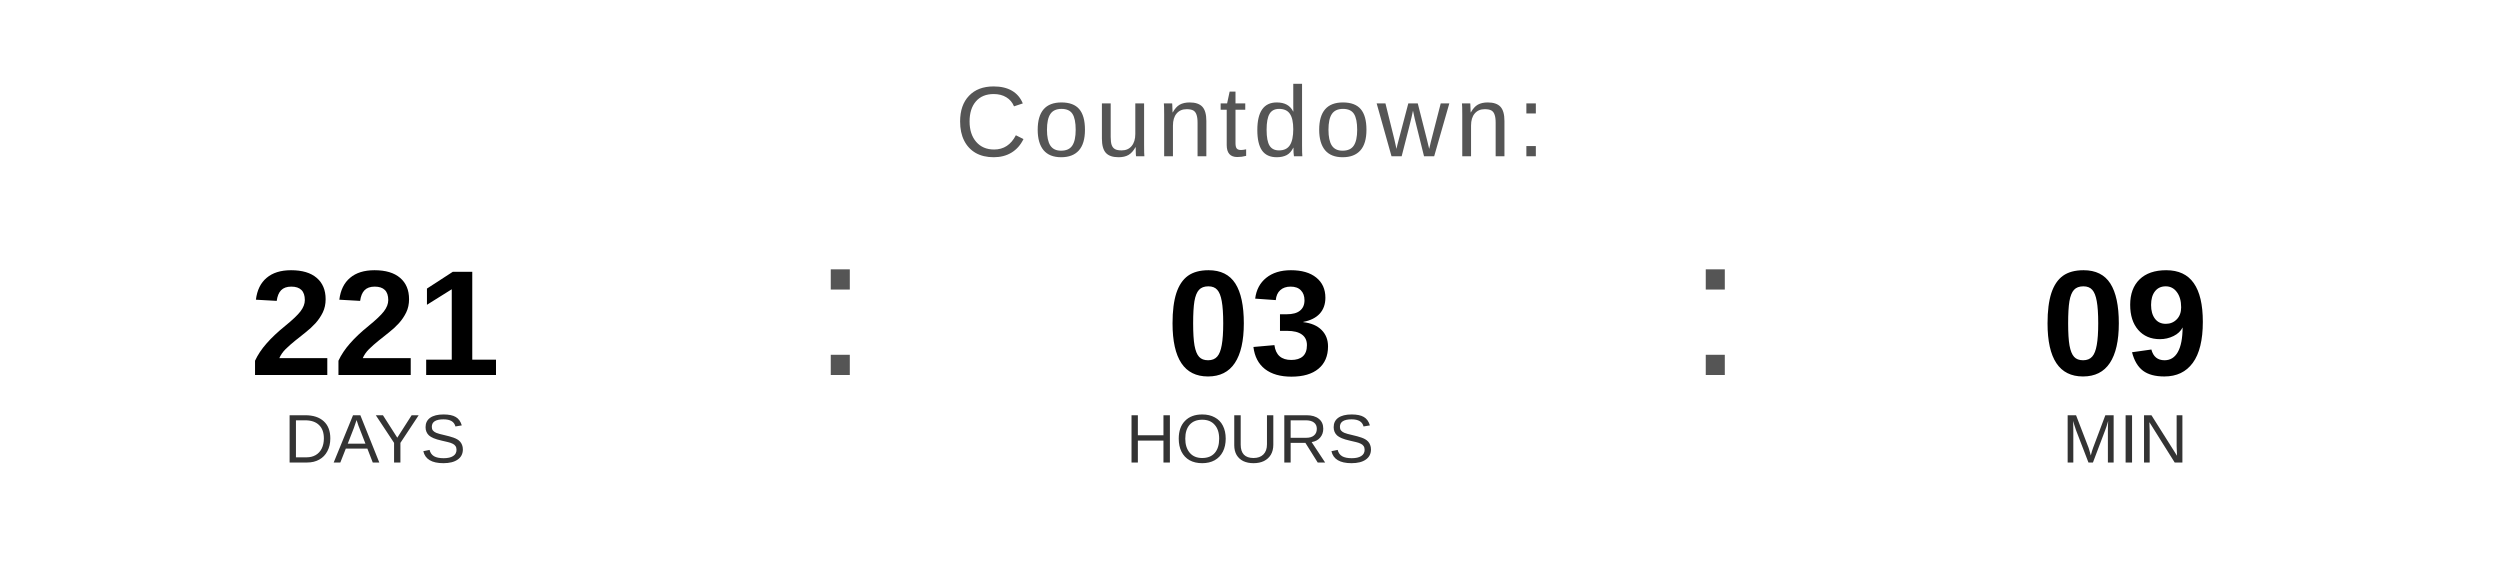
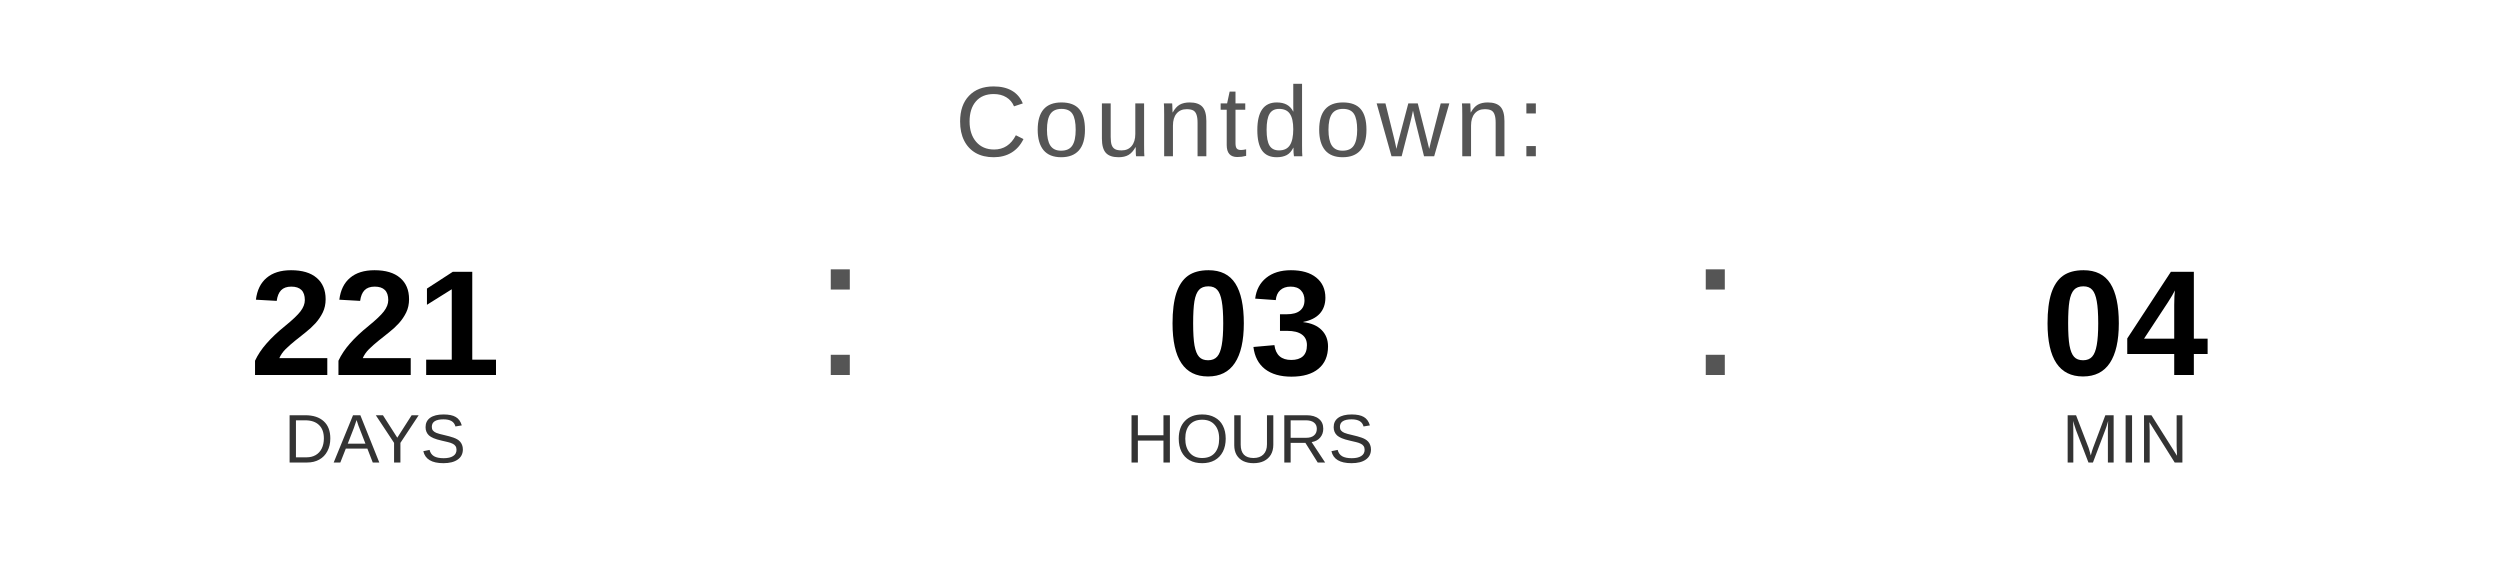
<svg xmlns="http://www.w3.org/2000/svg" width="400" height="90" viewBox="0 0 400 90">
  <text x="200" y="25" font-family="Arial, Helvetica, sans-serif" font-size="16" fill="#555555" text-anchor="middle" letter-spacing="1">
    Countdown:
  </text>
  <text x="60" y="60" font-family="Arial, Helvetica, sans-serif" font-size="24" font-weight="bold" fill="#000000" text-anchor="middle">221</text>
  <text x="60" y="74" font-family="Arial, Helvetica, sans-serif" font-size="11" fill="#333333" text-anchor="middle">DAYS</text>
  <text x="130" y="60" font-family="Arial, sans-serif" font-size="32" fill="#555555">:</text>
  <text x="200" y="60" font-family="Arial, Helvetica, sans-serif" font-size="24" font-weight="bold" fill="#000000" text-anchor="middle">03</text>
  <text x="200" y="74" font-family="Arial, Helvetica, sans-serif" font-size="11" fill="#333333" text-anchor="middle">HOURS</text>
  <text x="270" y="60" font-family="Arial, sans-serif" font-size="32" fill="#555555">:</text>
-   <text x="340" y="60" font-family="Arial, Helvetica, sans-serif" font-size="24" font-weight="bold" fill="#000000" text-anchor="middle">09</text>
+   <text x="340" y="60" font-family="Arial, Helvetica, sans-serif" font-size="24" font-weight="bold" fill="#000000" text-anchor="middle">04</text>
  <text x="340" y="74" font-family="Arial, Helvetica, sans-serif" font-size="11" fill="#333333" text-anchor="middle">MIN</text>
</svg>
